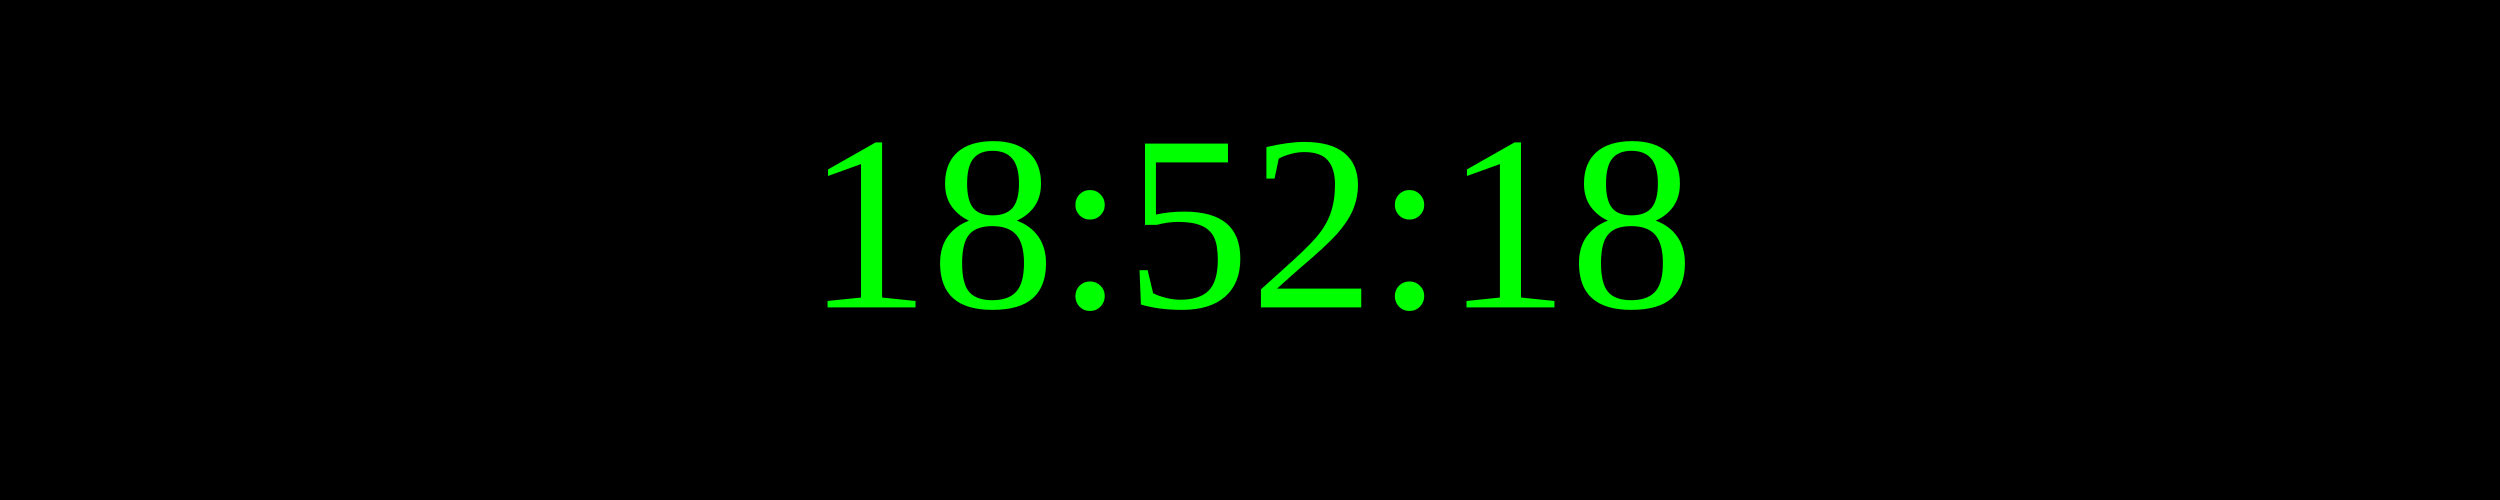
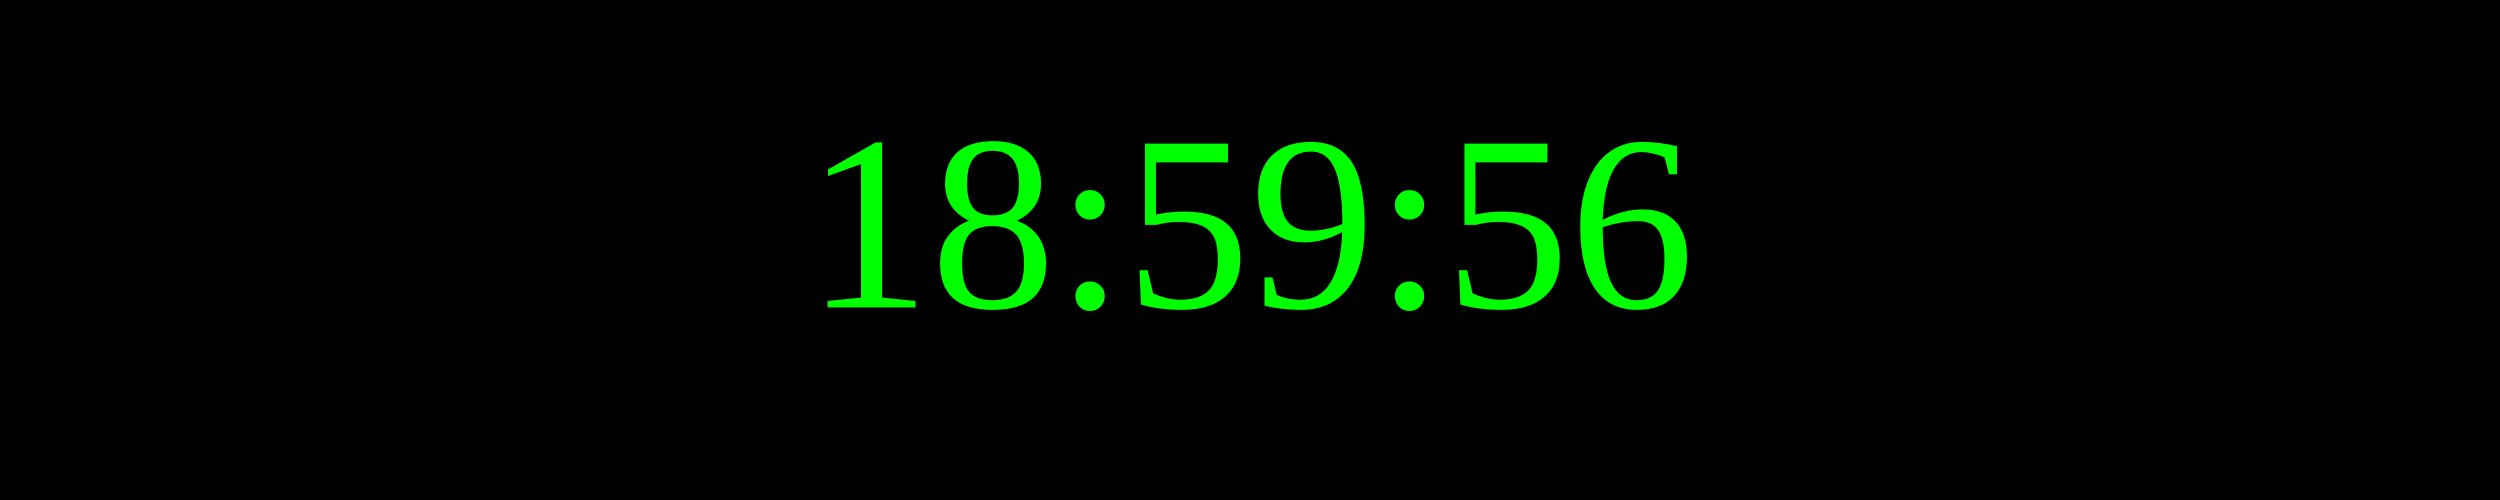
<svg xmlns="http://www.w3.org/2000/svg" width="250" height="50">
  <rect width="100%" height="100%" fill="black" />
  <text x="50%" y="50%" font-size="25" fill="lime" text-anchor="middle" dominant-baseline="middle">
- 18:52:18
+ 18:59:56
</text>
</svg>
